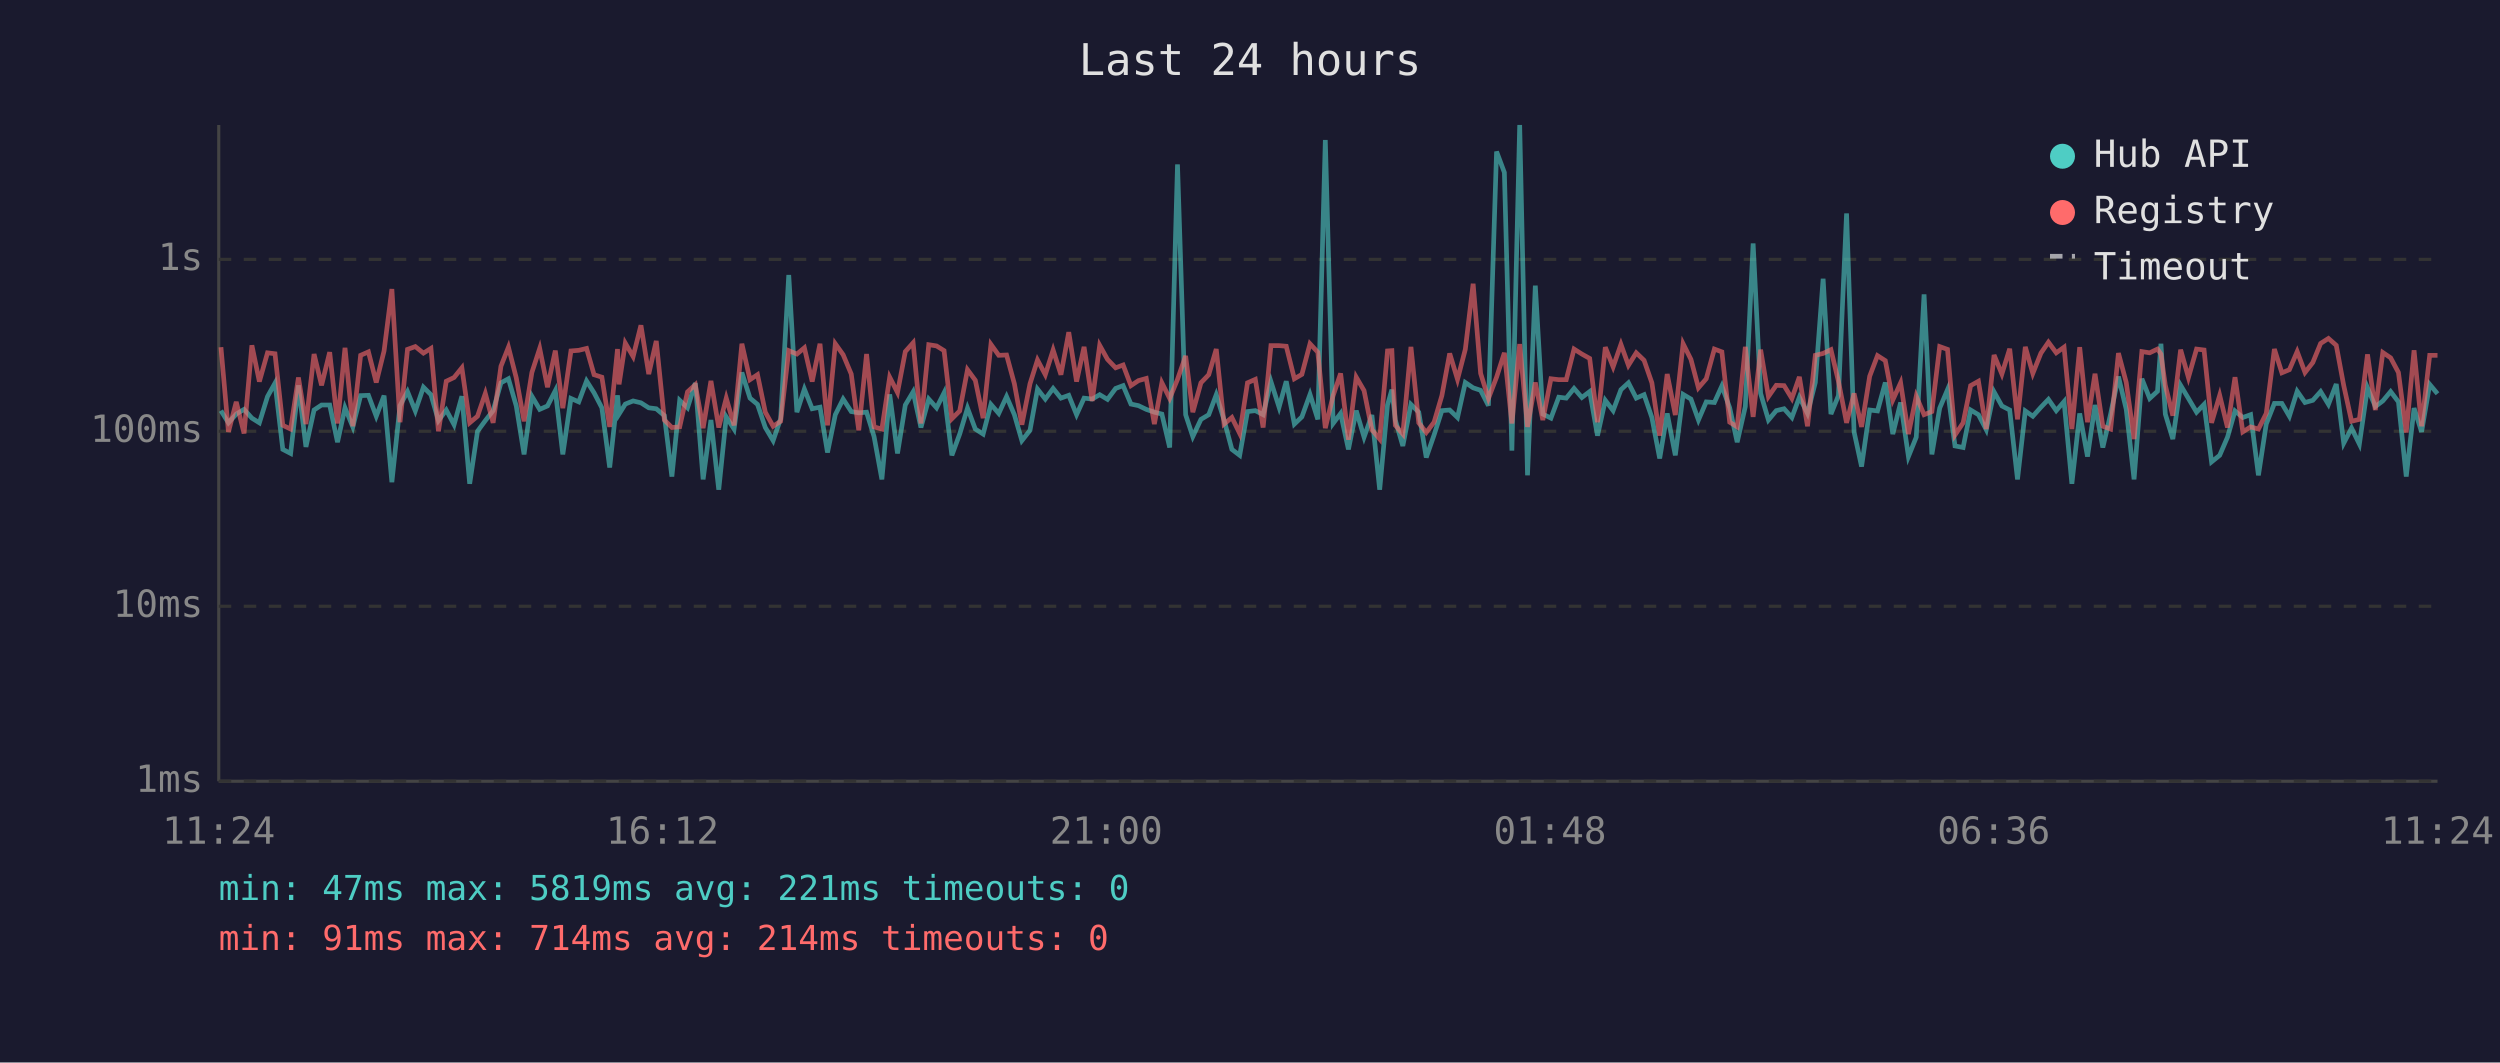
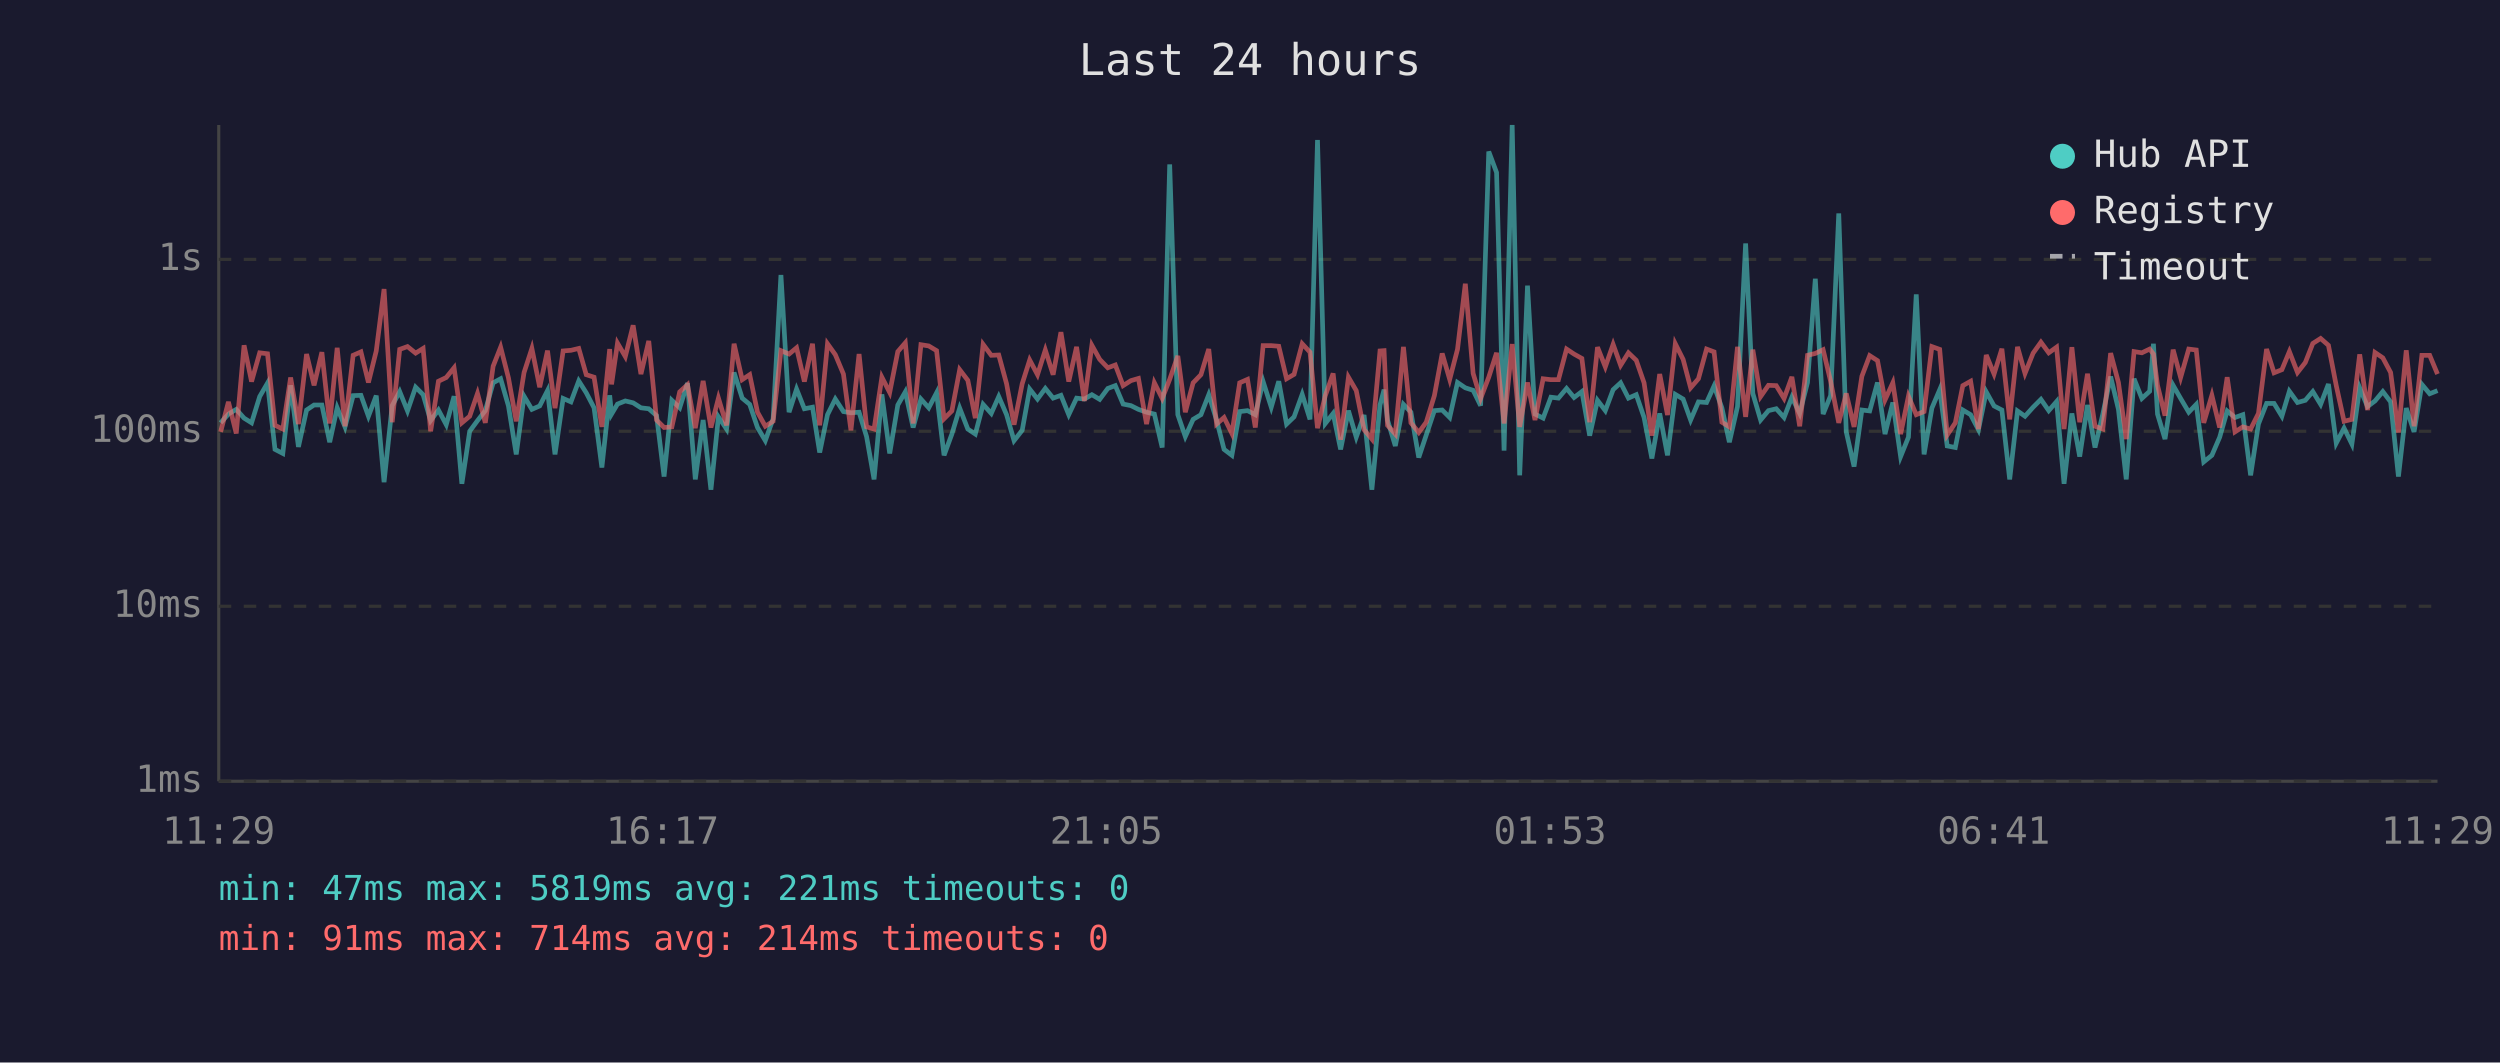
<svg xmlns="http://www.w3.org/2000/svg" viewBox="0 0 800 340" font-family="monospace" font-size="12">
  <rect width="800" height="340" fill="#1a1a2e" />
  <text x="400" y="24" fill="#e0e0e0" font-size="14" text-anchor="middle">Last 24 hours</text>
  <line x1="70" y1="40" x2="70" y2="250" stroke="#444" stroke-width="1" />
  <line x1="70" y1="250" x2="780" y2="250" stroke="#444" stroke-width="1" />
  <line x1="70" y1="250" x2="780" y2="250" stroke="#333" stroke-width="1" stroke-dasharray="4" />
  <text x="65" y="250" fill="#888" text-anchor="end" dominant-baseline="middle">1ms</text>
  <line x1="70" y1="194" x2="780" y2="194" stroke="#333" stroke-width="1" stroke-dasharray="4" />
  <text x="65" y="194" fill="#888" text-anchor="end" dominant-baseline="middle">10ms</text>
  <line x1="70" y1="138" x2="780" y2="138" stroke="#333" stroke-width="1" stroke-dasharray="4" />
  <text x="65" y="138" fill="#888" text-anchor="end" dominant-baseline="middle">100ms</text>
  <line x1="70" y1="83" x2="780" y2="83" stroke="#333" stroke-width="1" stroke-dasharray="4" />
  <text x="65" y="83" fill="#888" text-anchor="end" dominant-baseline="middle">1s</text>
-   <text x="70" y="270" fill="#888" text-anchor="middle">11:24</text>
-   <text x="212" y="270" fill="#888" text-anchor="middle">16:12</text>
-   <text x="354" y="270" fill="#888" text-anchor="middle">21:00</text>
-   <text x="496" y="270" fill="#888" text-anchor="middle">01:48</text>
-   <text x="638" y="270" fill="#888" text-anchor="middle">06:36</text>
-   <text x="780" y="270" fill="#888" text-anchor="middle">11:24</text>
-   <polyline points="70.7,131.4 73.1,135.3 75.6,132.5 78.1,131.0 80.6,133.8 83.0,135.3 85.6,126.9 88.0,122.6 90.5,143.8 93.0,145.1 95.5,123.3 97.9,143.0 100.5,131.2 102.9,129.6 105.5,129.6 108.0,141.5 110.4,130.5 112.9,136.6 115.4,126.6 117.9,126.5 120.4,133.2 122.9,126.6 125.4,154.3 128.0,129.8 130.4,125.3 132.9,131.5 135.5,123.9 137.9,126.3 140.3,134.6 142.8,131.2 145.3,135.9 147.8,126.8 150.3,154.8 152.8,138.0 155.3,134.6 157.8,131.4 160.3,122.5 162.7,121.2 165.2,129.9 167.7,145.4 170.2,126.8 172.7,131.0 175.2,129.9 177.7,125.0 180.1,145.4 182.7,127.5 185.2,128.6 187.7,121.9 190.1,125.7 192.6,130.5 195.1,149.6 197.6,126.5 198.1,132.5 200.1,129.3 202.6,128.3 205.1,128.9 207.6,130.5 210.0,130.8 212.6,133.0 215.0,152.5 217.5,128.1 220.0,130.5 222.5,122.6 225.0,153.4 227.5,134.4 230.0,156.7 232.4,133.4 234.9,137.3 237.4,119.2 240.0,127.4 242.4,129.4 244.9,136.8 247.4,141.0 249.8,134.0 252.4,88.0 255.0,131.9 257.4,124.5 259.9,130.8 262.4,130.3 264.8,144.8 267.3,132.7 269.8,127.7 272.4,131.7 274.8,132.1 277.3,131.9 279.7,139.7 282.2,153.4 284.7,126.2 287.2,145.1 289.7,129.6 292.2,125.4 294.7,136.8 297.2,127.7 299.7,130.5 302.1,125.7 304.6,145.7 307.1,138.9 309.6,130.6 312.1,137.3 314.6,138.9 317.1,129.4 319.6,132.3 322.1,126.9 324.6,132.7 327.0,141.0 329.6,137.7 332.0,124.5 334.5,127.7 337.0,124.3 339.5,127.4 342.0,126.5 344.5,132.7 346.9,127.4 349.5,127.7 351.9,126.3 354.4,127.8 357.0,124.3 359.4,123.4 361.9,129.3 364.3,129.8 366.8,131.0 369.4,131.9 371.8,132.5 374.3,143.2 376.8,52.6 379.4,132.7 381.7,139.7 384.3,134.2 386.8,132.7 389.2,126.3 391.7,134.4 394.2,143.8 396.7,145.7 399.2,131.7 401.7,131.4 404.2,132.7 406.7,122.1 409.3,130.3 411.6,122.0 414.2,135.7 416.6,133.4 419.2,126.2 421.7,134.2 424.1,44.8 426.6,135.5 429.0,132.3 431.5,143.8 434.0,131.4 436.5,139.9 439.0,132.8 441.5,156.7 444.0,129.6 445.4,124.7 446.5,134.4 448.9,142.7 451.5,129.4 454.0,131.9 456.4,146.4 458.9,139.2 461.4,131.4 463.9,131.2 466.4,133.6 468.9,122.4 471.4,124.1 473.8,124.9 476.3,129.8 478.9,48.5 481.4,55.2 483.8,144.2 486.3,40.0 488.8,152.1 491.3,91.4 493.7,132.5 496.3,133.8 498.8,127.1 501.2,127.4 503.7,124.3 506.2,127.2 508.7,125.3 511.2,139.4 513.7,128.1 516.2,131.4 518.7,124.7 521.1,122.5 523.6,127.4 526.1,126.3 528.6,133.6 531.1,146.7 533.5,132.3 536.1,145.7 538.6,126.2 541.1,127.7 543.5,134.4 546.0,128.6 548.6,128.8 551.0,123.5 553.5,130.5 555.9,141.5 558.5,130.1 561.0,77.9 563.4,125.9 565.9,134.4 568.4,131.4 570.9,130.8 573.4,133.6 575.8,127.1 578.4,132.3 580.9,122.4 583.4,89.2 585.9,132.5 588.3,126.6 590.9,68.3 593.3,138.2 595.7,149.3 598.3,131.2 600.8,131.5 603.3,122.4 605.7,138.9 608.2,128.8 610.7,146.1 613.2,139.9 615.7,94.2 618.2,145.4 620.7,130.6 623.2,124.7 625.6,142.7 628.2,143.2 630.6,131.2 633.1,132.7 635.6,137.5 638.1,125.4 640.6,129.9 643.1,131.2 645.6,153.4 648.1,131.5 650.5,133.2 653.1,130.3 655.5,127.8 658.0,131.4 660.5,128.5 663.0,154.8 665.5,132.3 668.0,146.1 670.4,129.6 672.9,143.2 675.4,132.5 677.9,120.5 680.4,131.0 682.9,153.4 685.4,121.2 687.9,127.5 690.4,125.2 691.5,110.0 692.9,132.5 695.3,140.5 697.8,123.3 700.3,127.5 702.9,131.9 705.3,129.4 707.7,147.8 710.3,145.7 712.8,139.9 715.2,131.5 717.7,133.6 720.2,132.7 722.7,152.1 725.2,135.7 727.8,129.1 730.2,129.1 732.6,133.2 735.1,125.2 737.6,128.8 740.1,128.1 742.6,125.3 745.1,129.4 747.6,122.9 750.0,141.8 752.5,137.0 755.0,142.1 757.6,124.1 760.1,130.1 762.5,128.3 765.0,125.3 767.5,128.6 770.0,152.5 772.5,130.6 774.9,138.2 777.5,123.0 780.0,126.0" fill="none" stroke="#4ecdc4" stroke-width="1.5" opacity="0.6" />
-   <polyline points="70.7,111.1 73.1,138.2 75.6,128.6 78.1,138.7 80.6,110.5 83.0,122.1 85.6,112.9 88.0,113.2 90.5,136.1 93.0,137.3 95.5,120.8 97.9,135.7 100.5,113.3 102.9,123.3 105.5,112.7 108.0,135.5 110.4,111.3 112.9,136.4 115.4,113.7 117.9,112.6 120.4,122.4 122.9,112.3 125.4,92.5 128.0,135.1 130.4,111.8 132.9,110.9 135.5,113.0 137.9,111.5 140.3,138.0 142.8,122.0 145.3,120.8 147.8,117.7 150.3,135.3 152.8,133.2 155.3,125.9 157.8,135.3 160.3,117.2 162.7,111.1 165.2,120.9 167.7,134.8 170.2,119.2 172.7,111.5 175.2,123.9 177.7,112.2 180.1,130.6 182.7,112.3 185.2,112.1 187.7,111.5 190.1,119.9 192.6,120.7 195.1,136.6 197.6,111.7 198.1,123.0 200.1,109.8 202.6,114.1 205.1,104.1 207.6,119.7 210.0,109.1 212.6,134.4 215.0,136.8 217.5,136.6 220.0,125.4 222.5,123.1 225.0,137.0 227.5,121.9 230.0,136.8 232.4,127.4 234.9,136.1 237.4,110.0 240.0,121.5 242.4,119.9 244.9,131.9 247.4,136.4 249.8,134.8 252.4,112.2 255.0,113.3 257.4,111.3 259.9,122.1 262.4,110.0 264.8,136.1 267.3,110.0 269.8,113.5 272.4,119.7 274.8,137.7 277.3,113.3 279.7,136.6 282.2,137.3 284.7,120.7 287.2,125.6 289.7,112.5 292.2,109.7 294.7,135.5 297.2,110.3 299.7,110.7 302.1,112.2 304.6,134.0 307.1,131.5 309.6,118.3 312.1,121.7 314.6,133.8 317.1,110.2 319.6,113.7 322.1,113.6 324.6,122.8 327.0,135.9 329.6,122.8 332.0,115.2 334.5,119.9 337.0,112.0 339.5,119.9 342.0,106.3 344.5,122.1 346.9,111.0 349.5,128.3 351.9,110.5 354.4,115.0 357.0,117.7 359.4,116.8 361.9,123.4 364.3,121.8 366.8,121.1 369.4,135.7 371.8,122.5 374.3,127.5 376.8,121.4 379.4,113.9 381.7,131.9 384.3,122.5 386.8,119.9 389.2,111.7 391.7,135.7 394.2,133.6 396.7,138.7 399.2,122.5 401.7,121.4 404.2,136.8 406.7,110.6 409.3,110.6 411.6,110.8 414.2,121.2 416.6,119.8 419.2,110.0 421.7,112.7 424.1,137.0 426.6,126.6 429.0,119.5 431.5,140.7 434.0,120.7 436.5,125.0 439.0,137.5 441.5,140.5 444.0,112.3 445.4,112.2 446.5,136.1 448.9,138.9 451.5,111.0 454.0,135.3 456.4,138.4 458.9,135.1 461.4,126.6 463.9,113.1 466.4,121.4 468.9,111.8 471.4,90.8 473.8,119.5 476.3,127.5 478.9,120.7 481.4,112.9 483.8,135.5 486.3,110.1 488.8,136.6 491.3,122.4 493.7,134.4 496.3,121.2 498.8,121.5 501.2,121.5 503.7,111.7 506.2,113.3 508.7,114.7 511.2,135.1 513.7,111.1 516.2,117.4 518.7,110.2 521.1,116.9 523.6,112.9 526.1,115.3 528.6,122.5 531.1,139.4 533.5,119.7 536.1,132.8 538.6,110.0 541.1,115.0 543.5,124.1 546.0,121.2 548.6,111.7 551.0,112.6 553.5,135.1 555.9,136.6 558.5,111.0 561.0,133.4 563.4,111.9 565.9,126.9 568.4,123.3 570.9,123.4 573.4,127.5 575.8,120.6 578.4,136.4 580.9,113.7 583.4,113.1 585.9,111.9 588.3,122.0 590.9,135.3 593.3,125.9 595.7,136.6 598.3,120.4 600.8,113.8 603.3,115.4 605.7,128.0 608.2,122.5 610.7,138.9 613.2,126.8 615.7,132.7 618.2,131.7 620.7,110.9 623.2,111.8 625.6,139.2 628.2,135.3 630.6,123.4 633.1,122.0 635.6,137.3 638.1,113.6 640.6,119.7 643.1,111.6 645.6,134.2 648.1,111.0 650.5,119.5 653.1,113.0 655.5,109.5 658.0,112.9 660.5,111.1 663.0,137.3 665.5,111.1 668.0,135.1 670.4,119.6 672.9,136.4 675.4,137.3 677.9,113.0 680.4,122.4 682.9,140.5 685.4,112.5 687.9,112.9 690.4,111.7 691.5,113.3 692.9,123.3 695.3,133.0 697.8,111.9 700.3,120.8 702.9,111.7 705.3,112.0 707.7,135.3 710.3,126.5 712.8,136.8 715.2,120.7 717.7,138.2 720.2,136.6 722.7,137.3 725.2,132.3 727.8,111.7 730.2,119.3 732.6,118.3 735.1,112.5 737.6,119.2 740.1,116.0 742.6,109.9 745.1,108.3 747.6,110.5 750.0,123.4 752.5,134.8 755.0,134.2 757.6,113.4 760.1,131.2 762.5,112.8 765.0,114.5 767.5,119.2 770.0,138.4 772.5,112.1 774.9,136.4 777.5,113.7 780.0,113.7" fill="none" stroke="#ff6b6b" stroke-width="1.5" opacity="0.6" />
+   <text x="70" y="270" fill="#888" text-anchor="middle">11:29</text>
+   <text x="212" y="270" fill="#888" text-anchor="middle">16:17</text>
+   <text x="354" y="270" fill="#888" text-anchor="middle">21:05</text>
+   <text x="496" y="270" fill="#888" text-anchor="middle">01:53</text>
+   <text x="638" y="270" fill="#888" text-anchor="middle">06:41</text>
+   <text x="780" y="270" fill="#888" text-anchor="middle">11:29</text>
+   <polyline points="70.6,135.3 73.1,132.5 75.6,131.0 78.1,133.8 80.5,135.3 83.1,126.9 85.6,122.6 88.0,143.8 90.5,145.1 93.0,123.3 95.5,143.0 98.1,131.2 100.5,129.6 103.0,129.6 105.5,141.5 107.9,130.5 110.4,136.6 113.0,126.6 115.5,126.5 117.9,133.2 120.4,126.6 122.9,154.3 125.5,129.8 127.9,125.3 130.4,131.5 133.0,123.9 135.4,126.3 137.8,134.6 140.3,131.2 142.8,135.9 145.3,126.8 147.8,154.8 150.3,138.0 152.8,134.6 155.3,131.4 157.8,122.5 160.2,121.2 162.7,129.9 165.2,145.4 167.7,126.8 170.2,131.0 172.7,129.9 175.2,125.0 177.6,145.4 180.2,127.5 182.7,128.6 185.2,121.9 187.6,125.7 190.1,130.5 192.6,149.6 195.1,126.5 195.7,132.5 197.6,129.3 200.1,128.3 202.6,128.9 205.1,130.5 207.6,130.8 210.1,133.0 212.5,152.5 215.0,128.1 217.5,130.5 220.0,122.6 222.5,153.4 225.0,134.4 227.5,156.7 229.9,133.4 232.5,137.3 234.9,119.2 237.5,127.4 239.9,129.4 242.4,136.8 244.9,141.0 247.4,134.0 249.9,88.0 252.5,131.9 254.9,124.5 257.4,130.8 260.0,130.3 262.3,144.8 264.8,132.7 267.3,127.7 269.9,131.7 272.3,132.1 274.9,131.9 277.3,139.7 279.7,153.4 282.2,126.2 284.7,145.1 287.3,129.6 289.7,125.4 292.2,136.8 294.7,127.7 297.2,130.5 299.7,125.7 302.1,145.7 304.6,138.9 307.1,130.6 309.7,137.3 312.1,138.9 314.6,129.4 317.2,132.3 319.6,126.9 322.1,132.7 324.5,141.0 327.1,137.7 329.5,124.5 332.0,127.7 334.5,124.3 337.0,127.4 339.5,126.5 342.0,132.7 344.5,127.4 347.0,127.7 349.4,126.3 351.9,127.8 354.5,124.3 356.9,123.4 359.4,129.3 361.9,129.8 364.3,131.0 366.9,131.9 369.4,132.5 371.9,143.2 374.3,52.6 376.9,132.7 379.3,139.7 381.8,134.2 384.3,132.7 386.8,126.3 389.3,134.4 391.7,143.8 394.2,145.7 396.7,131.7 399.2,131.4 401.7,132.7 404.2,122.1 406.8,130.3 409.2,122.0 411.7,135.7 414.1,133.4 416.7,126.2 419.2,134.2 421.6,44.8 424.1,135.5 426.6,132.3 429.0,143.8 431.5,131.4 434.0,139.9 436.5,132.8 439.0,156.7 441.6,129.6 442.9,124.7 444.0,134.4 446.5,142.7 449.1,129.4 451.5,131.9 454.0,146.4 456.4,139.2 459.0,131.4 461.5,131.2 463.9,133.6 466.4,122.4 468.9,124.1 471.4,124.9 473.8,129.8 476.4,48.5 478.9,55.2 481.3,144.2 483.9,40.0 486.3,152.1 488.8,91.4 491.2,132.5 493.8,133.8 496.3,127.1 498.7,127.4 501.3,124.3 503.7,127.2 506.2,125.3 508.7,139.4 511.2,128.1 513.7,131.4 516.2,124.7 518.6,122.5 521.1,127.4 523.6,126.3 526.1,133.6 528.6,146.7 531.1,132.3 533.6,145.7 536.1,126.2 538.6,127.7 541.0,134.4 543.5,128.6 546.1,128.8 548.5,123.5 551.0,130.5 553.4,141.5 556.0,130.1 558.6,77.9 560.9,125.9 563.4,134.4 565.9,131.4 568.4,130.8 570.9,133.6 573.4,127.1 575.9,132.3 578.4,122.4 580.9,89.2 583.4,132.5 585.8,126.6 588.4,68.3 590.8,138.2 593.3,149.3 595.8,131.2 598.3,131.5 600.8,122.4 603.2,138.9 605.7,128.8 608.2,146.1 610.7,139.9 613.2,94.2 615.7,145.4 618.2,130.6 620.7,124.7 623.1,142.7 625.7,143.2 628.1,131.2 630.6,132.7 633.1,137.5 635.6,125.4 638.1,129.9 640.6,131.2 643.1,153.4 645.6,131.5 648.0,133.2 650.6,130.3 653.1,127.8 655.6,131.4 658.1,128.5 660.5,154.8 663.0,132.3 665.5,146.1 668.0,129.6 670.4,143.2 672.9,132.5 675.4,120.5 677.9,131.0 680.4,153.4 682.9,121.2 685.4,127.5 687.9,125.2 689.1,110.0 690.4,132.5 692.8,140.5 695.4,123.3 697.8,127.5 700.4,131.9 702.8,129.4 705.2,147.8 707.8,145.7 710.3,139.9 712.7,131.5 715.2,133.6 717.7,132.7 720.2,152.1 722.7,135.7 725.3,129.1 727.7,129.1 730.2,133.2 732.6,125.2 735.2,128.8 737.7,128.1 740.1,125.3 742.6,129.4 745.1,122.9 747.6,141.8 750.1,137.0 752.6,142.1 755.1,124.1 757.6,130.1 760.0,128.3 762.5,125.3 765.0,128.6 767.5,152.5 770.0,130.6 772.5,138.2 775.0,123.0 777.5,126.0 780.0,125.0" fill="none" stroke="#4ecdc4" stroke-width="1.5" opacity="0.6" />
+   <polyline points="70.6,138.2 73.1,128.6 75.6,138.7 78.1,110.5 80.5,122.1 83.1,112.9 85.6,113.2 88.0,136.1 90.5,137.3 93.0,120.8 95.5,135.7 98.1,113.3 100.5,123.3 103.0,112.7 105.5,135.5 107.9,111.3 110.4,136.4 113.0,113.7 115.5,112.6 117.9,122.4 120.4,112.3 122.9,92.5 125.5,135.1 127.9,111.8 130.4,110.9 133.0,113.0 135.4,111.5 137.8,138.0 140.3,122.0 142.8,120.8 145.3,117.7 147.8,135.3 150.3,133.2 152.8,125.9 155.3,135.3 157.8,117.2 160.2,111.1 162.7,120.9 165.2,134.8 167.7,119.2 170.2,111.5 172.7,123.9 175.2,112.2 177.6,130.6 180.2,112.3 182.7,112.1 185.2,111.5 187.6,119.9 190.1,120.7 192.6,136.6 195.1,111.7 195.7,123.0 197.6,109.8 200.1,114.1 202.6,104.1 205.1,119.7 207.6,109.1 210.1,134.4 212.5,136.8 215.0,136.6 217.5,125.4 220.0,123.1 222.5,137.0 225.0,121.9 227.5,136.8 229.9,127.4 232.5,136.1 234.9,110.0 237.5,121.5 239.9,119.9 242.4,131.9 244.9,136.4 247.4,134.8 249.9,112.2 252.5,113.3 254.9,111.3 257.4,122.1 260.0,110.0 262.3,136.1 264.8,110.0 267.3,113.5 269.9,119.7 272.3,137.7 274.9,113.3 277.3,136.6 279.7,137.3 282.2,120.7 284.7,125.6 287.3,112.5 289.7,109.7 292.2,135.5 294.7,110.3 297.2,110.7 299.7,112.2 302.1,134.0 304.6,131.5 307.1,118.3 309.7,121.7 312.1,133.8 314.6,110.2 317.2,113.7 319.6,113.6 322.1,122.8 324.5,135.9 327.1,122.8 329.5,115.2 332.0,119.9 334.5,112.0 337.0,119.9 339.5,106.3 342.0,122.1 344.5,111.0 347.0,128.3 349.4,110.5 351.9,115.0 354.5,117.7 356.9,116.8 359.4,123.4 361.9,121.8 364.3,121.1 366.9,135.7 369.4,122.5 371.9,127.5 374.3,121.4 376.9,113.9 379.3,131.9 381.8,122.5 384.3,119.9 386.8,111.7 389.3,135.7 391.7,133.6 394.2,138.7 396.7,122.5 399.2,121.4 401.7,136.8 404.2,110.6 406.8,110.6 409.2,110.8 411.7,121.2 414.1,119.8 416.7,110.0 419.2,112.7 421.6,137.0 424.1,126.6 426.6,119.5 429.0,140.7 431.5,120.7 434.0,125.0 436.5,137.5 439.0,140.5 441.6,112.3 442.9,112.2 444.0,136.1 446.5,138.9 449.1,111.0 451.5,135.3 454.0,138.4 456.4,135.1 459.0,126.6 461.5,113.1 463.9,121.4 466.4,111.8 468.9,90.8 471.4,119.5 473.8,127.5 476.4,120.7 478.9,112.9 481.3,135.5 483.9,110.1 486.3,136.6 488.8,122.4 491.2,134.4 493.8,121.2 496.3,121.5 498.7,121.5 501.3,111.7 503.7,113.3 506.2,114.7 508.7,135.1 511.2,111.1 513.7,117.4 516.2,110.2 518.6,116.9 521.1,112.9 523.6,115.3 526.1,122.5 528.6,139.4 531.1,119.7 533.6,132.8 536.1,110.0 538.6,115.0 541.0,124.1 543.5,121.2 546.1,111.7 548.5,112.6 551.0,135.1 553.4,136.6 556.0,111.0 558.6,133.4 560.9,111.9 563.4,126.9 565.9,123.3 568.4,123.4 570.9,127.5 573.4,120.6 575.9,136.4 578.4,113.7 580.9,113.1 583.4,111.9 585.8,122.0 588.4,135.3 590.8,125.9 593.3,136.6 595.8,120.4 598.3,113.8 600.8,115.4 603.2,128.0 605.7,122.5 608.2,138.9 610.7,126.8 613.2,132.7 615.7,131.7 618.2,110.9 620.7,111.8 623.1,139.2 625.7,135.3 628.1,123.4 630.6,122.0 633.1,137.3 635.6,113.6 638.1,119.7 640.6,111.6 643.1,134.2 645.6,111.0 648.0,119.5 650.6,113.0 653.1,109.5 655.6,112.9 658.1,111.1 660.5,137.3 663.0,111.1 665.5,135.1 668.0,119.6 670.4,136.4 672.9,137.3 675.4,113.0 677.9,122.4 680.4,140.5 682.9,112.5 685.4,112.9 687.9,111.7 689.1,113.3 690.4,123.3 692.8,133.0 695.4,111.9 697.8,120.8 700.4,111.7 702.8,112.0 705.2,135.3 707.8,126.5 710.3,136.8 712.7,120.7 715.2,138.2 717.7,136.6 720.2,137.3 722.7,132.3 725.3,111.7 727.7,119.3 730.2,118.3 732.6,112.5 735.2,119.2 737.7,116.0 740.1,109.9 742.6,108.3 745.1,110.5 747.6,123.4 750.1,134.8 752.6,134.2 755.1,113.4 757.6,131.2 760.0,112.8 762.5,114.5 765.0,119.2 767.5,138.4 770.0,112.1 772.5,136.4 775.0,113.7 777.5,113.7 780.0,119.7" fill="none" stroke="#ff6b6b" stroke-width="1.5" opacity="0.6" />
  <circle cx="660" cy="50" r="4" fill="#4ecdc4" />
  <text x="670" y="50" fill="#e0e0e0" dominant-baseline="middle">Hub API</text>
  <circle cx="660" cy="68" r="4" fill="#ff6b6b" />
  <text x="670" y="68" fill="#e0e0e0" dominant-baseline="middle">Registry</text>
  <line x1="656" y1="82" x2="664" y2="82" stroke="#e0e0e0" stroke-width="1.5" stroke-dasharray="4,3" opacity="0.7" />
  <text x="670" y="86" fill="#e0e0e0" dominant-baseline="middle">Timeout</text>
  <text x="70" y="288" fill="#4ecdc4" font-size="11">min: 47ms  max: 5819ms  avg: 221ms  timeouts: 0</text>
  <text x="70" y="304" fill="#ff6b6b" font-size="11">min: 91ms  max: 714ms  avg: 214ms  timeouts: 0</text>
</svg>
